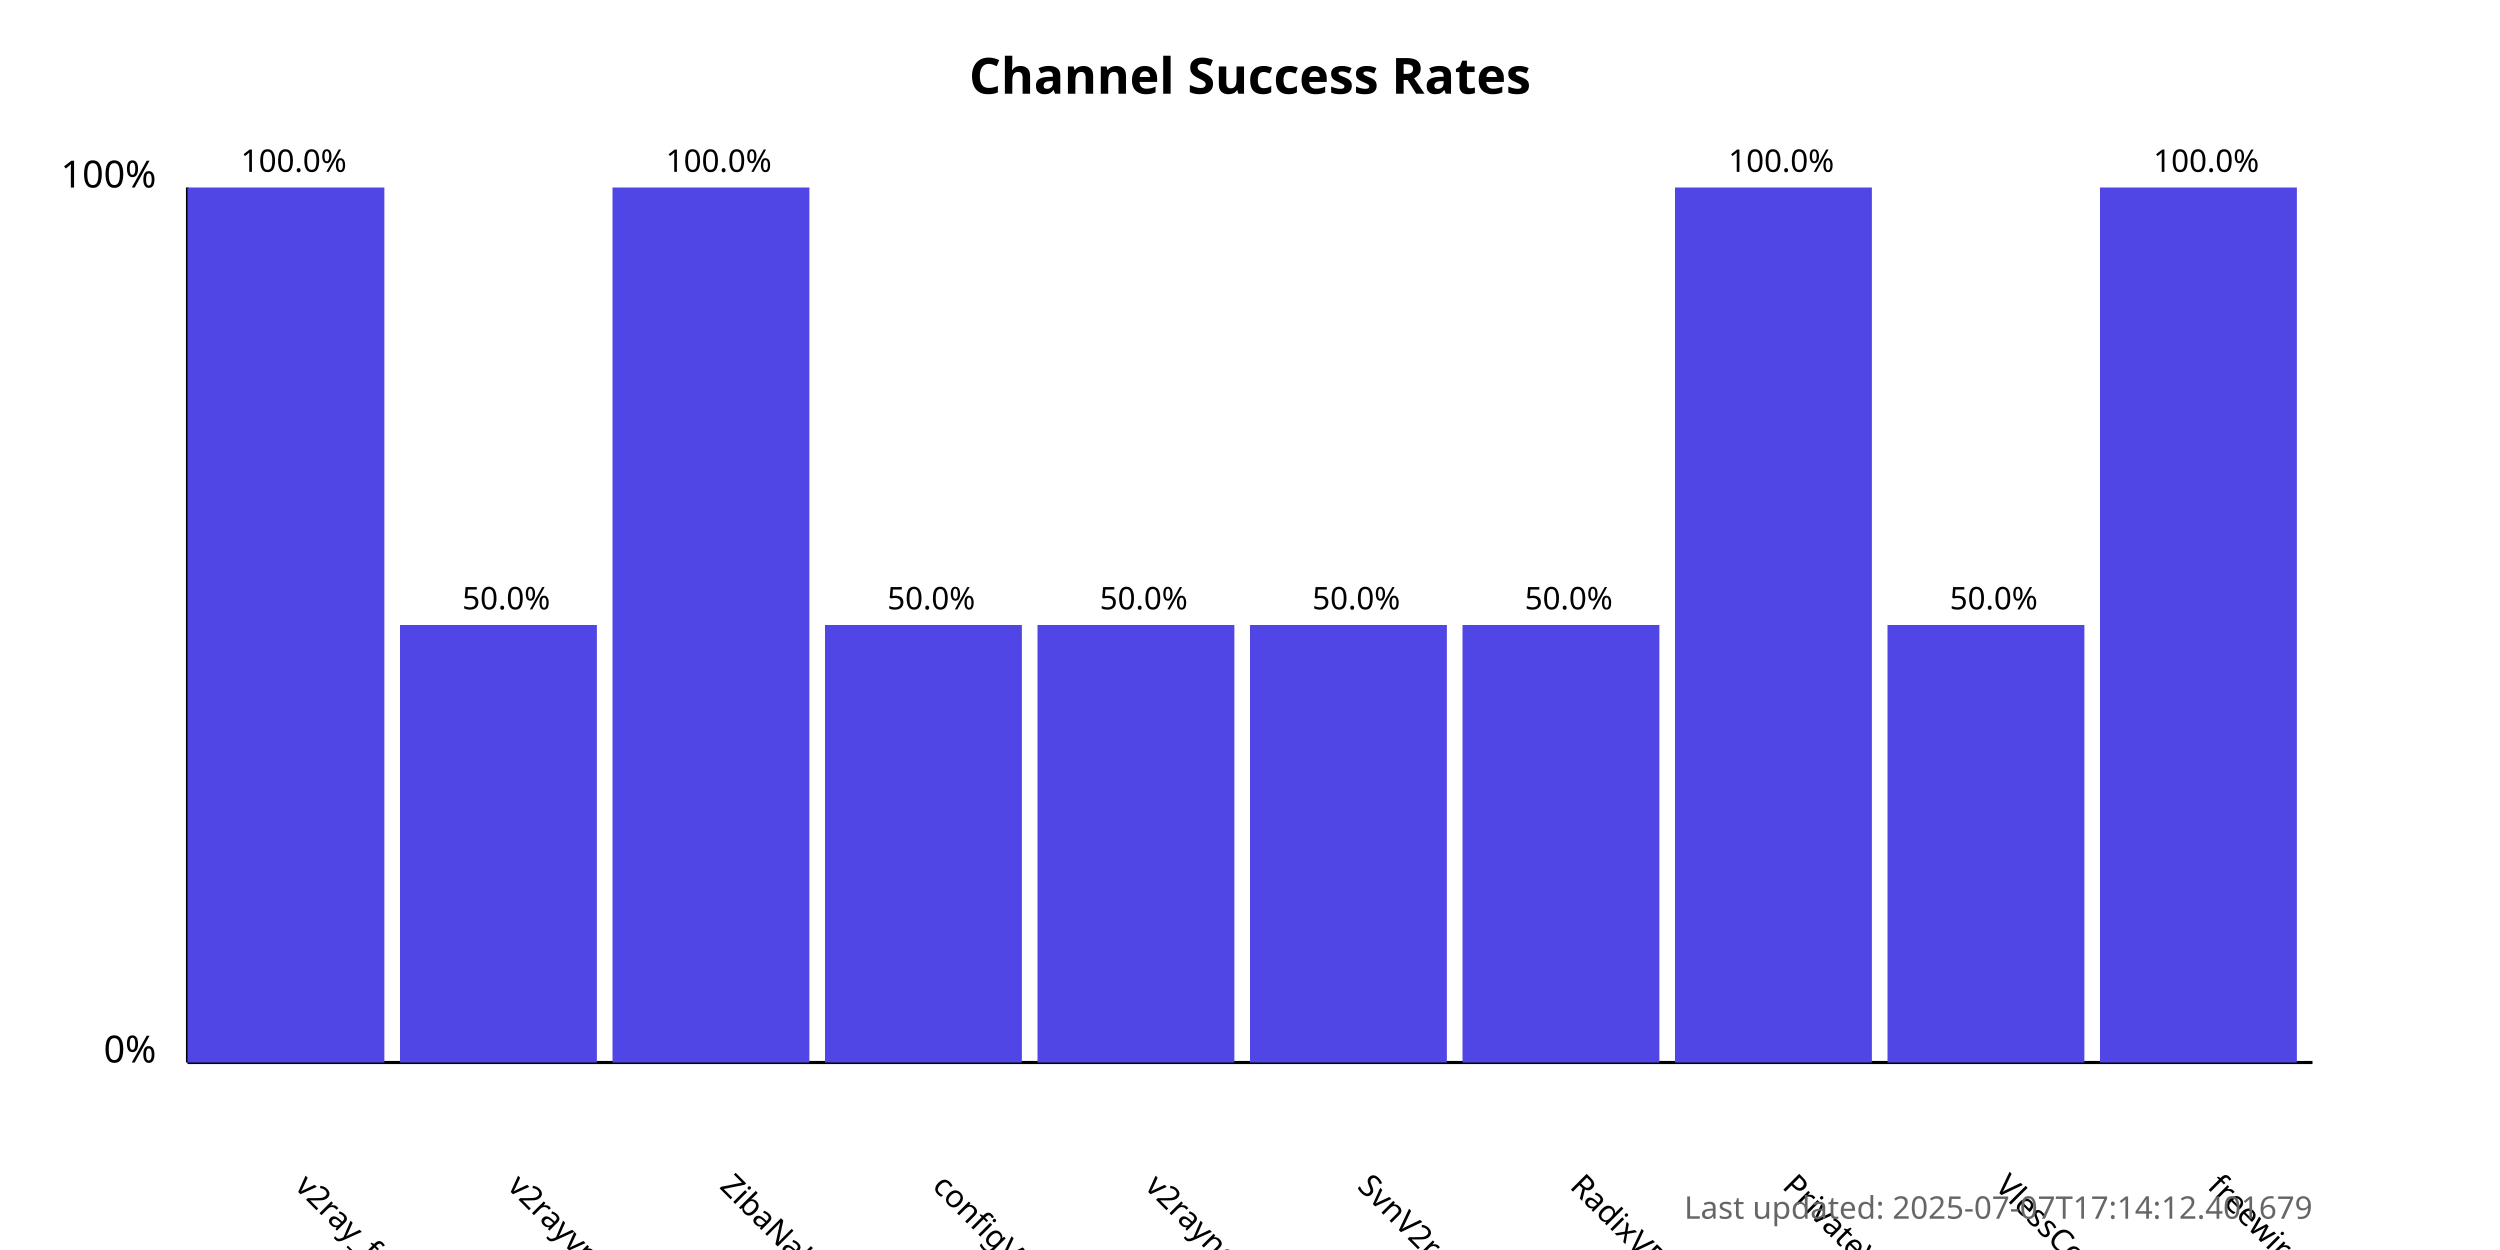
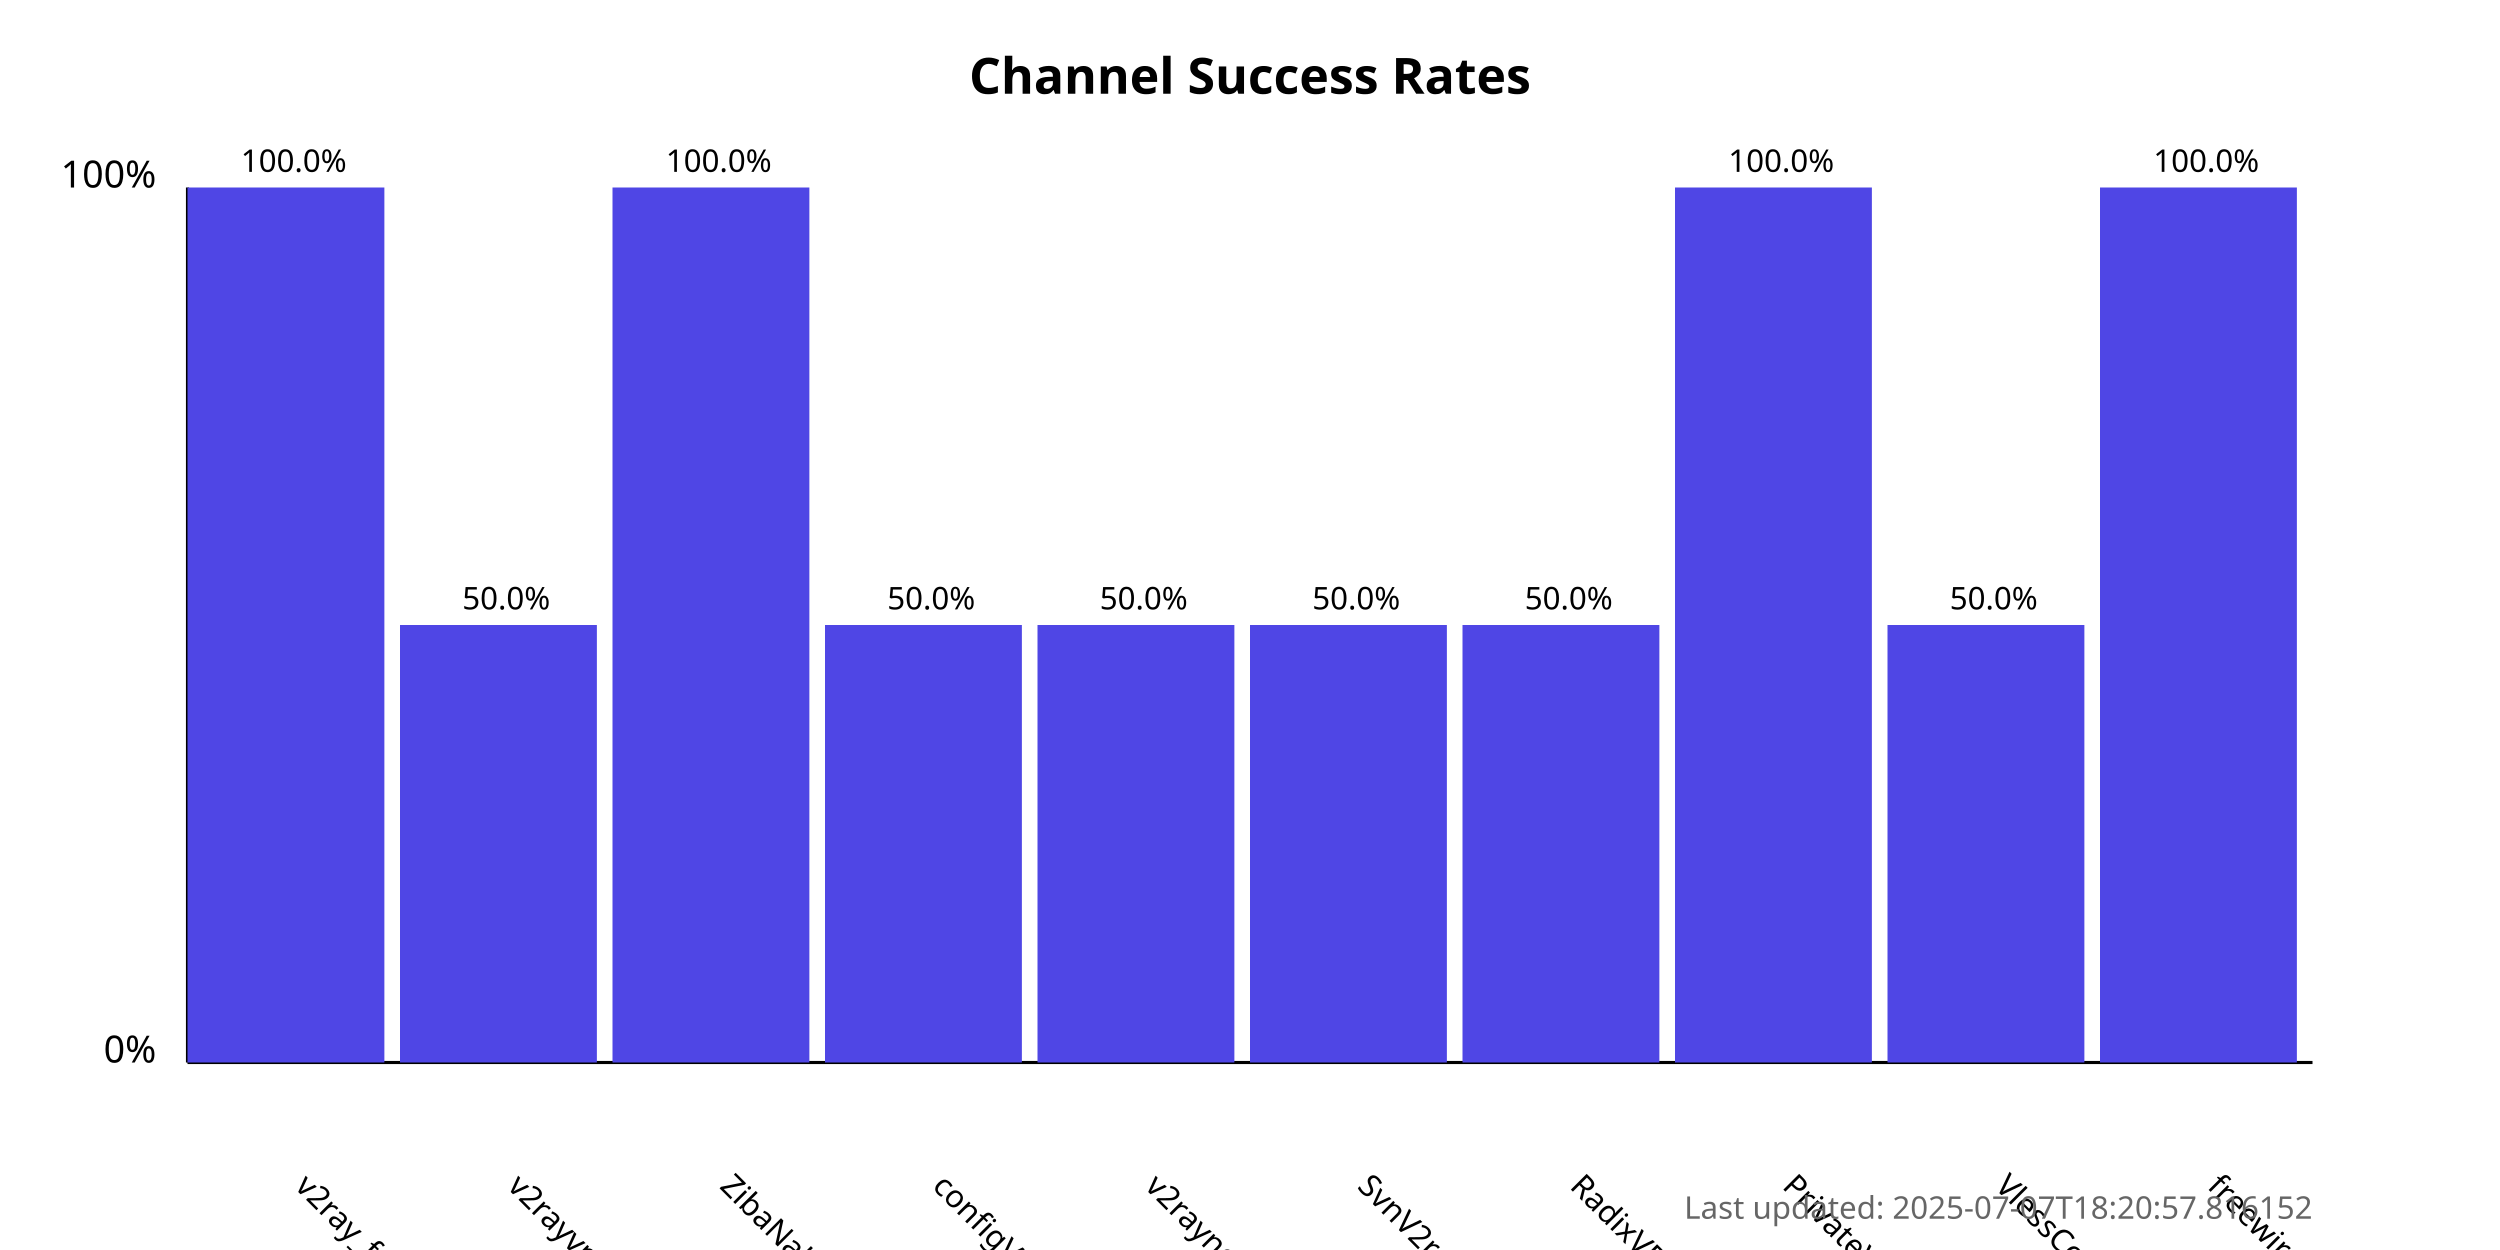
<svg xmlns="http://www.w3.org/2000/svg" width="800" height="400">
  <style>
            .chart-title { font: bold 16px sans-serif; }
            .axis-label { font: 12px sans-serif; }
            .tick-label { font: 10px sans-serif; }
            .bar { fill: #4f46e5; }
            .bar:hover { fill: #6366f1; }
            .timestamp { font: 10px sans-serif; fill: #666; }
        </style>
  <text x="400.0" y="30" text-anchor="middle" class="chart-title">
            Channel Success Rates
        </text>
  <line x1="60" y1="340" x2="60" y2="60" stroke="black" stroke-width="1" />
  <line x1="60" y1="340" x2="740" y2="340" stroke="black" stroke-width="1" />
  <text x="50" y="340" text-anchor="end" class="axis-label">0%</text>
  <text x="50" y="60" text-anchor="end" class="axis-label">100%</text>
  <g>
    <rect x="60" y="60.0" width="63.0" height="280.0" class="bar" />
    <text x="94.0" y="380" transform="rotate(45, 94.0, 380)" text-anchor="start" class="tick-label">
                v2ray_free_conf
            </text>
    <text x="94.0" y="55.0" text-anchor="middle" class="tick-label">
                100.0%
            </text>
  </g>
  <g>
    <rect x="128.0" y="200.0" width="63.0" height="140.0" class="bar" />
    <text x="162.0" y="380" transform="rotate(45, 162.0, 380)" text-anchor="start" class="tick-label">
                v2rayvpno
            </text>
    <text x="162.0" y="195.0" text-anchor="middle" class="tick-label">
                50.0%
            </text>
  </g>
  <g>
    <rect x="196.0" y="60.0" width="63.0" height="280.0" class="bar" />
    <text x="230.0" y="380" transform="rotate(45, 230.0, 380)" text-anchor="start" class="tick-label">
                ZibaNabz
            </text>
    <text x="230.0" y="55.0" text-anchor="middle" class="tick-label">
                100.0%
            </text>
  </g>
  <g>
    <rect x="264.0" y="200.0" width="63.0" height="140.0" class="bar" />
    <text x="298.0" y="380" transform="rotate(45, 298.0, 380)" text-anchor="start" class="tick-label">
                configV2rayForFree
            </text>
    <text x="298.0" y="195.0" text-anchor="middle" class="tick-label">
                50.0%
            </text>
  </g>
  <g>
    <rect x="332.0" y="200.0" width="63.0" height="140.0" class="bar" />
    <text x="366.0" y="380" transform="rotate(45, 366.0, 380)" text-anchor="start" class="tick-label">
                v2rayngvpn
            </text>
    <text x="366.0" y="195.0" text-anchor="middle" class="tick-label">
                50.0%
            </text>
  </g>
  <g>
    <rect x="400.0" y="200.0" width="63.0" height="140.0" class="bar" />
    <text x="434.0" y="380" transform="rotate(45, 434.0, 380)" text-anchor="start" class="tick-label">
                SvnV2ray
            </text>
    <text x="434.0" y="195.0" text-anchor="middle" class="tick-label">
                50.0%
            </text>
  </g>
  <g>
    <rect x="468.0" y="200.0" width="63.0" height="140.0" class="bar" />
    <text x="502.0" y="380" transform="rotate(45, 502.0, 380)" text-anchor="start" class="tick-label">
                RadixVPN
            </text>
    <text x="502.0" y="195.0" text-anchor="middle" class="tick-label">
                50.0%
            </text>
  </g>
  <g>
    <rect x="536.0" y="60.0" width="63.0" height="280.0" class="bar" />
    <text x="570.0" y="380" transform="rotate(45, 570.0, 380)" text-anchor="start" class="tick-label">
                PrivateVPNs
            </text>
    <text x="570.0" y="55.0" text-anchor="middle" class="tick-label">
                100.0%
            </text>
  </g>
  <g>
    <rect x="604.0" y="200.0" width="63.0" height="140.0" class="bar" />
    <text x="638.0" y="380" transform="rotate(45, 638.0, 380)" text-anchor="start" class="tick-label">
                VlessConfig
            </text>
    <text x="638.0" y="195.0" text-anchor="middle" class="tick-label">
                50.0%
            </text>
  </g>
  <g>
    <rect x="672.0" y="60.0" width="63.0" height="280.0" class="bar" />
    <text x="706.0" y="380" transform="rotate(45, 706.0, 380)" text-anchor="start" class="tick-label">
                freewireguard
            </text>
    <text x="706.0" y="55.0" text-anchor="middle" class="tick-label">
                100.0%
            </text>
  </g>
  <text x="740" y="390" text-anchor="end" class="timestamp">
-             Last updated: 2025-07-07T17:14:12.401679
+             Last updated: 2025-07-07T18:20:57.816152
        </text>
</svg>
